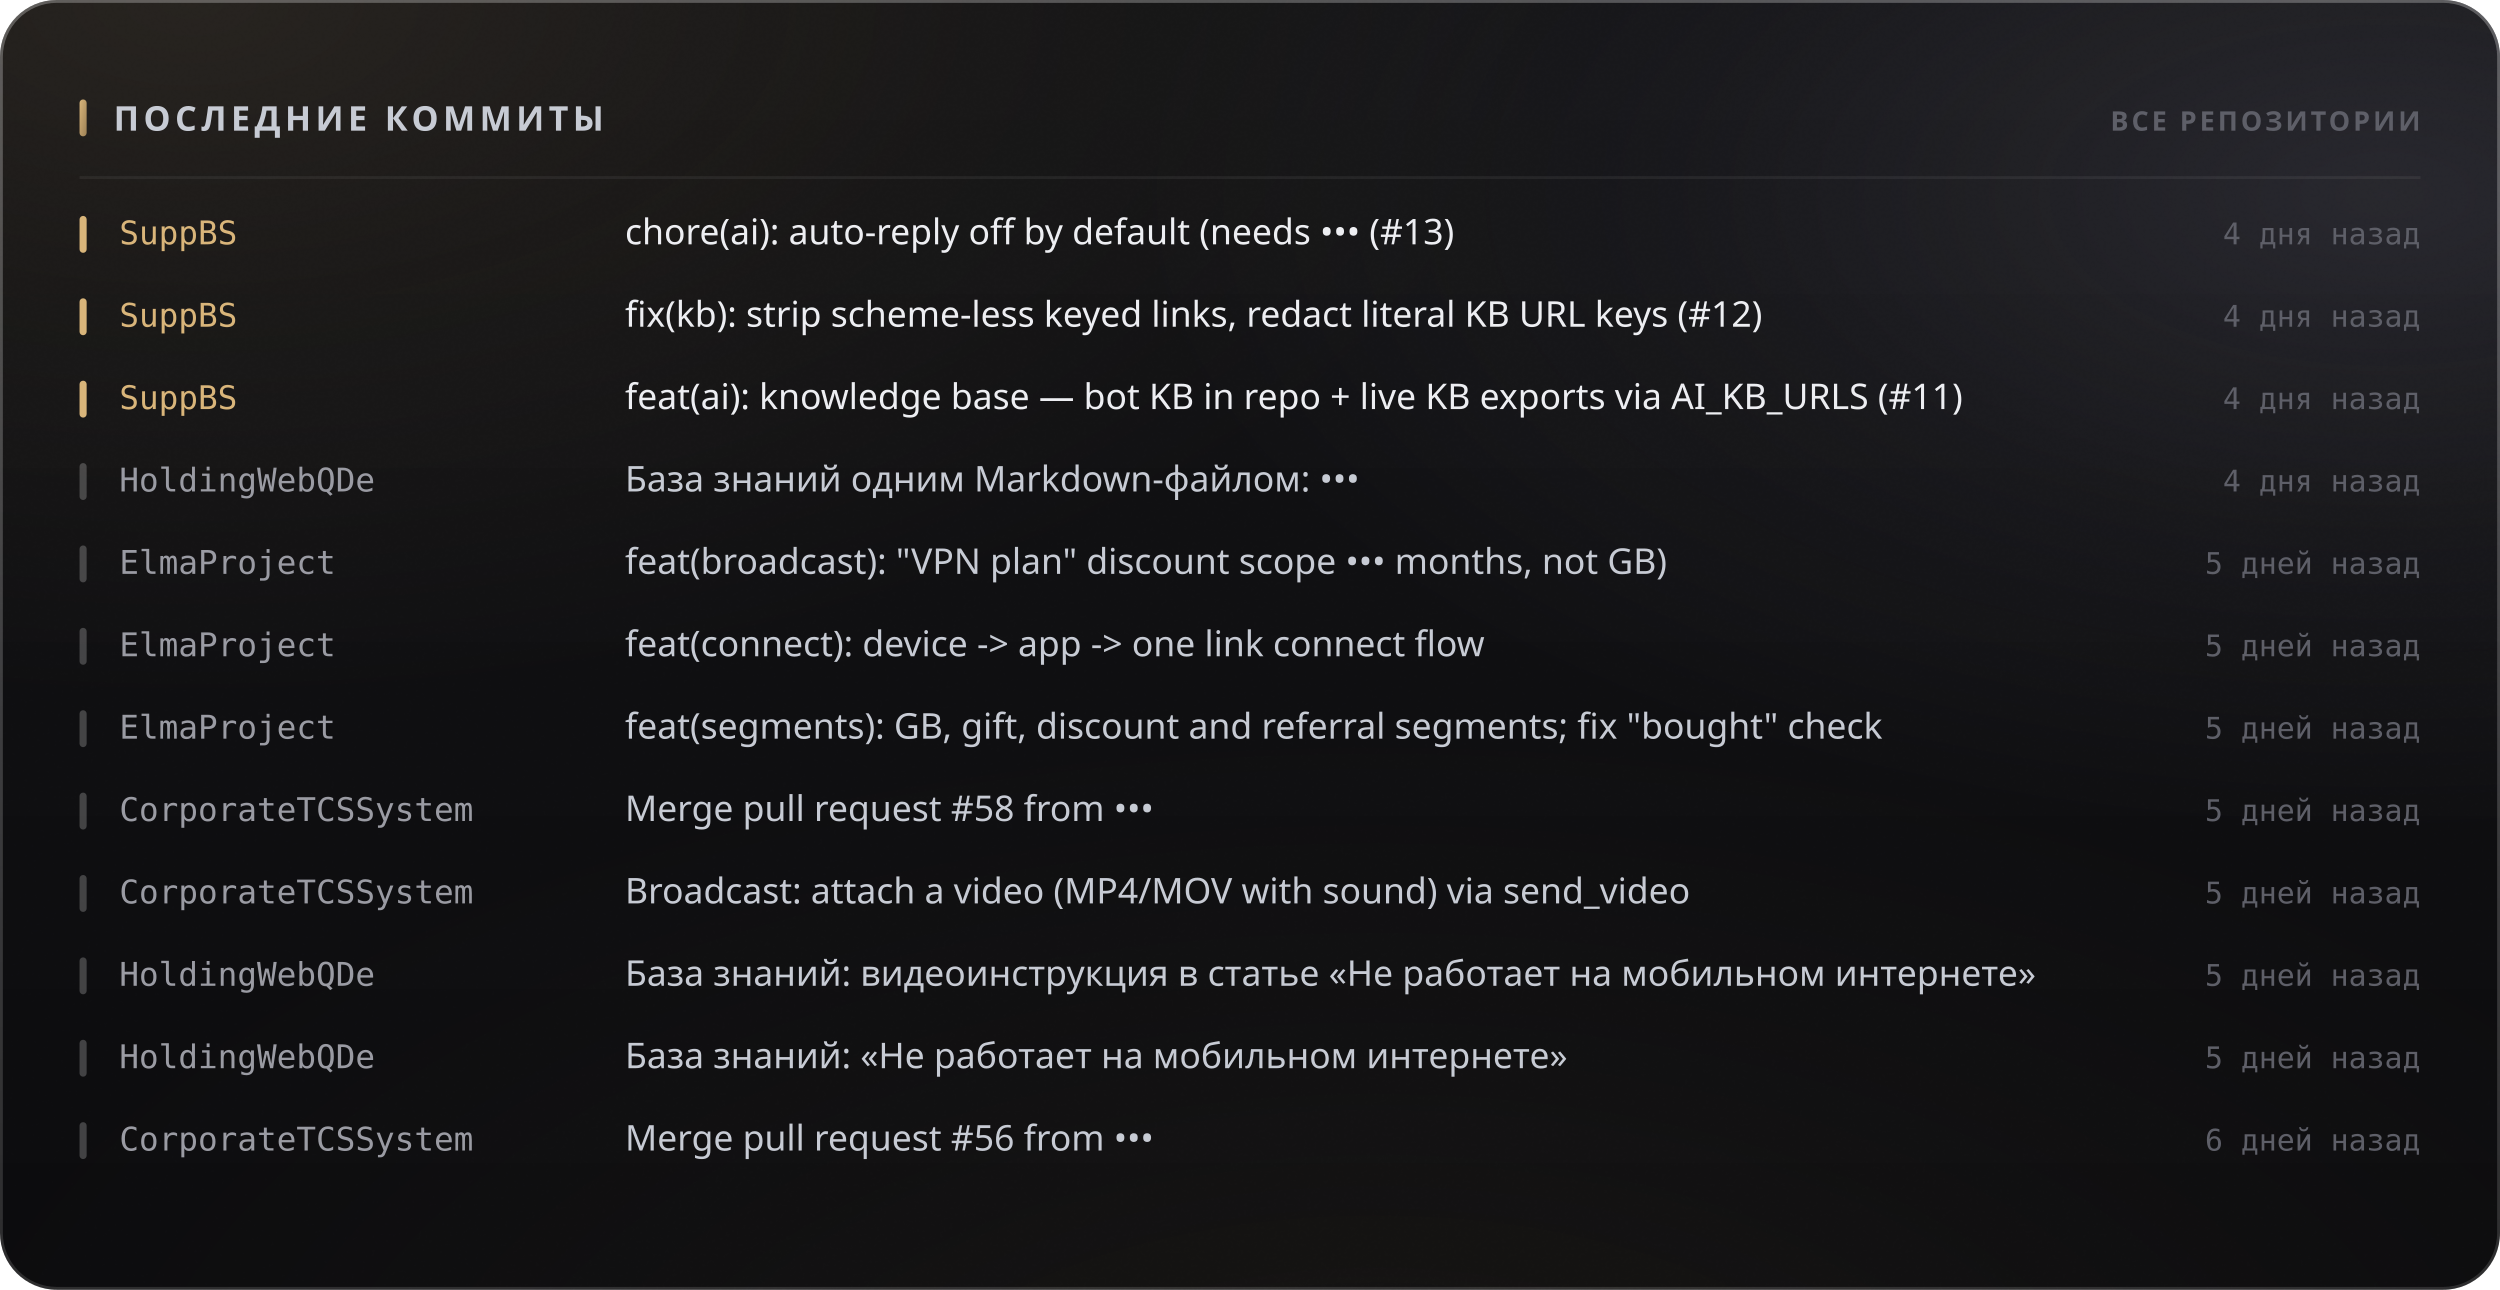
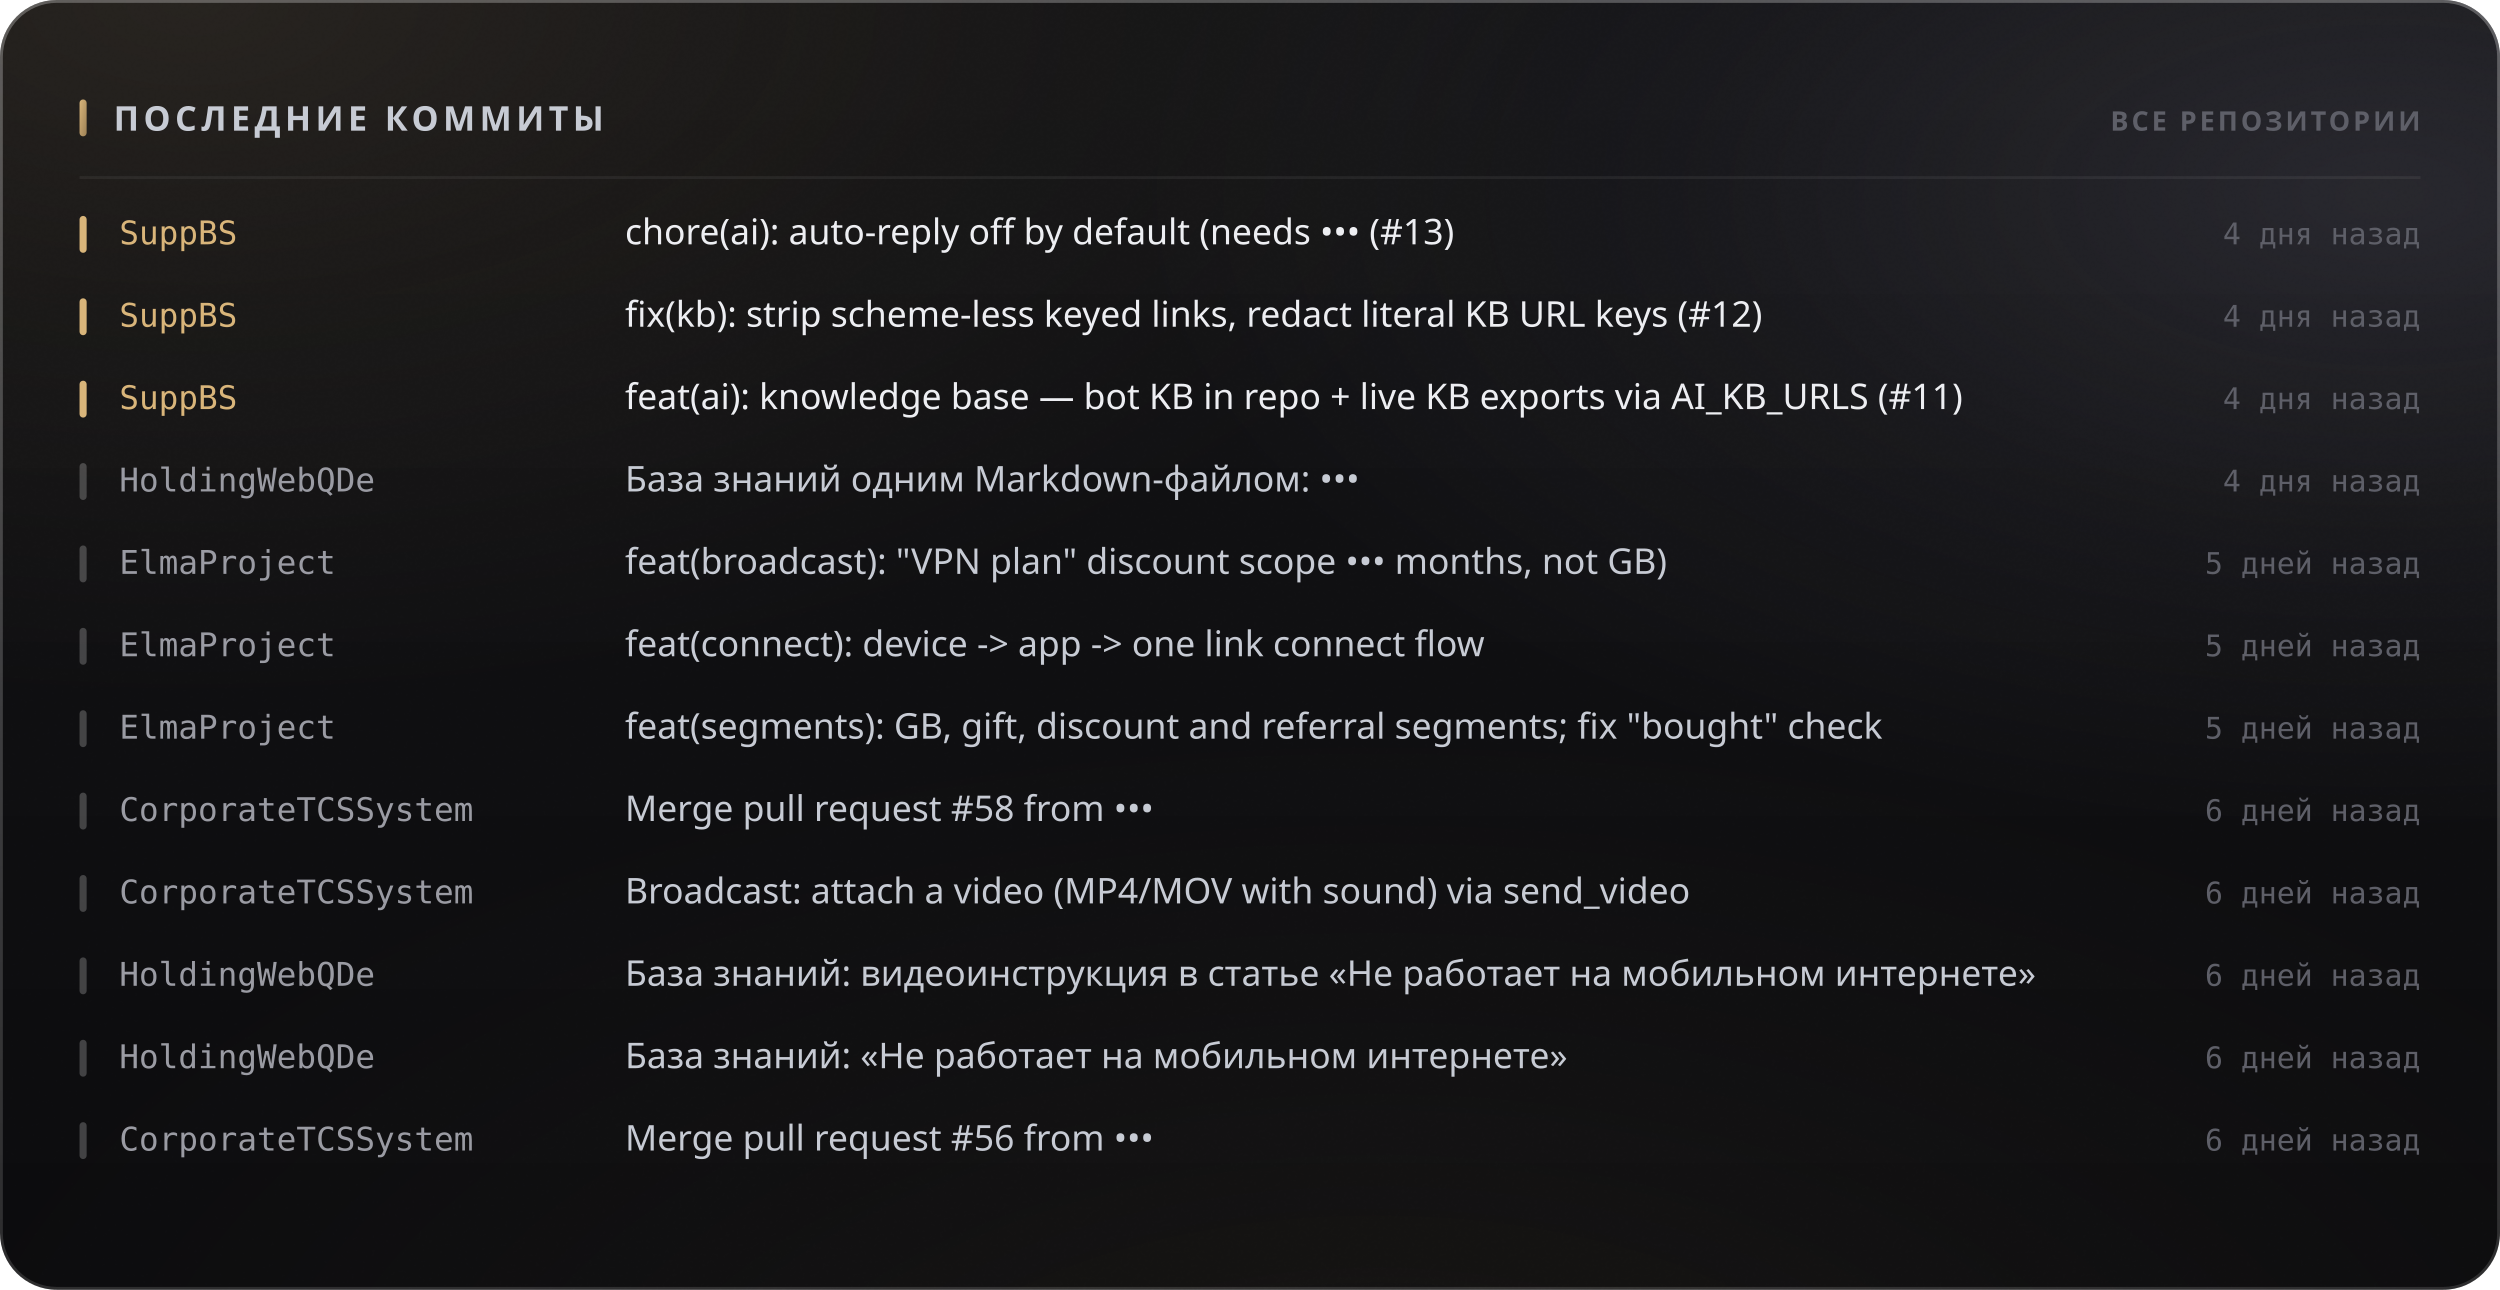
<svg xmlns="http://www.w3.org/2000/svg" width="880" height="454" viewBox="0 0 880 454" role="img">
  <style>
  text { font-family: -apple-system, BlinkMacSystemFont, 'Segoe UI', 'Noto Sans', Helvetica, Arial, sans-serif; }
  .mono { font-family: ui-monospace, 'SF Mono', 'Cascadia Mono', 'DejaVu Sans Mono', Menlo, Consolas, monospace; font-variant-numeric: tabular-nums; }
  .caps { letter-spacing: .1em; text-transform: uppercase; }

  @keyframes sheen  { from { transform: translateX(-120%); } to { transform: translateX(260%); } }
  @keyframes rise   { from { opacity: 0; transform: translateY(6px); } to { opacity: 1; transform: none; } }
  @keyframes slide  { from { opacity: 0; transform: translateX(-8px); } to { opacity: 1; transform: none; } }
  @keyframes grow   { from { transform: scaleY(0); } to { transform: scaleY(1); } }
  @keyframes widen  { from { transform: scaleX(0); } to { transform: scaleX(1); } }
  @keyframes draw   { from { stroke-dashoffset: 200; } to { stroke-dashoffset: 0; } }

  .sheen { animation: sheen 5.5s cubic-bezier(.45,0,.2,1) infinite; }
  .rise  { animation: rise .5s cubic-bezier(.16,1,.3,1) both; }
  .slide { animation: slide .42s cubic-bezier(.16,1,.3,1) both; }
  .bar   { transform-box: fill-box; transform-origin: 50% 100%;
           animation: grow .62s cubic-bezier(.16,1,.3,1) both; }
  .fill  { transform-box: fill-box; transform-origin: 0% 50%;
           animation: widen .8s cubic-bezier(.16,1,.3,1) both; }
  /* The hidden start state lives in the keyframes, never in the static rule.
     A renderer that ignores CSS animations then falls back to the FINISHED
     state — a drawn line, visible text — instead of an empty panel. */
  .spark { stroke-dasharray: 200;
           animation: draw 1.1s cubic-bezier(.16,1,.3,1) both; }

  @media (prefers-reduced-motion: reduce) {
    .sheen { animation: none; opacity: 0; }
    .rise, .slide, .bar, .fill, .spark { animation: none; opacity: 1; transform: none;
                                         stroke-dashoffset: 0; }
  }</style>
  <defs>
    <filter id="grain5" x="0" y="0" width="100%" height="100%">
      <feTurbulence type="fractalNoise" baseFrequency="0.85" numOctaves="3" stitchTiles="stitch" />
      <feColorMatrix type="saturate" values="0" />
    </filter>
    <linearGradient id="accent1" x1="0" y1="0" x2="1" y2="1">
      <stop offset="0%" stop-color="#d9b57a" />
      <stop offset="100%" stop-color="#9d8155" />
    </linearGradient>
    <radialGradient id="aurora6" cx="0.08" cy="0" r="0.55">
      <stop offset="0%" stop-color="#d9b47a" stop-opacity="0.1" />
      <stop offset="55%" stop-color="#d9b47a" stop-opacity="0.035" />
      <stop offset="100%" stop-color="#d9b47a" stop-opacity="0" />
    </radialGradient>
    <radialGradient id="aurora7" cx="0.95" cy="0.15" r="0.5">
      <stop offset="0%" stop-color="#706f83" stop-opacity="0.22" />
      <stop offset="55%" stop-color="#706f83" stop-opacity="0.077" />
      <stop offset="100%" stop-color="#706f83" stop-opacity="0" />
    </radialGradient>
    <radialGradient id="aurora8" cx="0.55" cy="1.15" r="0.6">
      <stop offset="0%" stop-color="#b39b74" stop-opacity="0.07" />
      <stop offset="55%" stop-color="#b39b74" stop-opacity="0.025" />
      <stop offset="100%" stop-color="#b39b74" stop-opacity="0" />
    </radialGradient>
    <linearGradient id="glass2" x1="0" y1="0" x2="0" y2="1">
      <stop offset="0%" stop-color="#ffffff" stop-opacity="0.036" />
      <stop offset="100%" stop-color="#ffffff" stop-opacity="0.007" />
    </linearGradient>
    <linearGradient id="rim3" x1="0" y1="0" x2="0" y2="1">
      <stop offset="0%" stop-color="#ffffff" stop-opacity="0.182" />
      <stop offset="100%" stop-color="#ffffff" stop-opacity="0.025" />
    </linearGradient>
    <linearGradient id="spec4" x1="0" y1="0" x2="1" y2="0">
      <stop offset="0%" stop-color="#ffffff" stop-opacity="0" />
      <stop offset="35%" stop-color="#ffffff" stop-opacity="0.336" />
      <stop offset="70%" stop-color="#ffffff" stop-opacity="0.118" />
      <stop offset="100%" stop-color="#ffffff" stop-opacity="0" />
    </linearGradient>
  </defs>
  <rect width="880" height="454" rx="20" fill="#0a0a0c" />
  <rect width="880" height="454" rx="20" fill="url(#aurora6)" />
  <rect width="880" height="454" rx="20" fill="url(#aurora7)" />
  <rect width="880" height="454" rx="20" fill="url(#aurora8)" />
  <rect width="880" height="454" rx="20" fill="url(#glass2)" />
  <rect width="880" height="454" rx="20" filter="url(#grain5)" opacity="0.085" style="mix-blend-mode:overlay" />
  <rect x=".5" y=".5" width="879" height="453" rx="19.5" fill="none" stroke="rgba(255,255,255,0.11)" />
  <rect x=".5" y=".5" width="879" height="453" rx="19.5" fill="none" stroke="url(#rim3)" />
  <path d="M20 1 H860" stroke="url(#spec4)" stroke-width="1.2" fill="none" />
  <rect x="28" y="35" width="2.5" height="13" rx="1.25" fill="url(#accent1)" />
  <text x="40" y="46" font-size="12" font-weight="700" fill="#c7cbd4" letter-spacing="0.13em">ПОСЛЕДНИЕ КОММИТЫ</text>
  <text x="852" y="46" font-size="9.5" font-weight="600" fill="#5e5f68" text-anchor="end" letter-spacing="0.11em">ВСЕ РЕПОЗИТОРИИ</text>
  <path d="M28 62.5 H852" stroke="rgba(255,255,255,0.06)" stroke-width="1" />
  <g class="slide" opacity="1" style="">
    <rect x="28" y="76" width="2.5" height="13" rx="1.25" fill="#d9b57a" />
    <text x="42" y="86" font-size="11.5" font-weight="500" fill="#d9b57a" class="mono">SuppBS</text>
    <text x="220" y="86" font-size="12.5" font-weight="400" fill="#edeef2">chore(ai): auto-reply off by default (needs ••• (#13)</text>
    <text x="852" y="86" font-size="10.5" font-weight="400" fill="#5e5f68" text-anchor="end" class="mono">4 дня назад</text>
  </g>
  <g class="slide" opacity="1" style=" animation-delay:0.022s;">
    <rect x="28" y="105" width="2.5" height="13" rx="1.25" fill="#d9b57a" />
    <text x="42" y="115" font-size="11.5" font-weight="500" fill="#d9b57a" class="mono">SuppBS</text>
    <text x="220" y="115" font-size="12.5" font-weight="400" fill="#edeef2">fix(kb): strip scheme-less keyed links, redact literal KB URL keys (#12)</text>
    <text x="852" y="115" font-size="10.5" font-weight="400" fill="#5e5f68" text-anchor="end" class="mono">4 дня назад</text>
  </g>
  <g class="slide" opacity="1" style=" animation-delay:0.044s;">
    <rect x="28" y="134" width="2.5" height="13" rx="1.25" fill="#d9b57a" />
    <text x="42" y="144" font-size="11.5" font-weight="500" fill="#d9b57a" class="mono">SuppBS</text>
    <text x="220" y="144" font-size="12.5" font-weight="400" fill="#edeef2">feat(ai): knowledge base — bot KB in repo + live KB exports via AI_KB_URLS (#11)</text>
    <text x="852" y="144" font-size="10.5" font-weight="400" fill="#5e5f68" text-anchor="end" class="mono">4 дня назад</text>
  </g>
  <g class="slide" opacity="1" style=" animation-delay:0.066s;">
    <rect x="28" y="163" width="2.5" height="13" rx="1.25" fill="rgba(255,255,255,0.22)" />
    <text x="42" y="173" font-size="11.5" font-weight="500" fill="#9a9ba3" class="mono">HoldingWebQDe</text>
    <text x="220" y="173" font-size="12.5" font-weight="400" fill="#c7cbd4">База знаний одним Markdown-файлом: •••</text>
    <text x="852" y="173" font-size="10.5" font-weight="400" fill="#5e5f68" text-anchor="end" class="mono">4 дня назад</text>
  </g>
  <g class="slide" opacity="1" style=" animation-delay:0.088s;">
    <rect x="28" y="192" width="2.5" height="13" rx="1.25" fill="rgba(255,255,255,0.22)" />
    <text x="42" y="202" font-size="11.5" font-weight="500" fill="#9a9ba3" class="mono">ElmaProject</text>
    <text x="220" y="202" font-size="12.5" font-weight="400" fill="#c7cbd4">feat(broadcast): "VPN plan" discount scope ••• months, not GB)</text>
    <text x="852" y="202" font-size="10.5" font-weight="400" fill="#5e5f68" text-anchor="end" class="mono">5 дней назад</text>
  </g>
  <g class="slide" opacity="1" style=" animation-delay:0.110s;">
    <rect x="28" y="221" width="2.5" height="13" rx="1.25" fill="rgba(255,255,255,0.22)" />
    <text x="42" y="231" font-size="11.5" font-weight="500" fill="#9a9ba3" class="mono">ElmaProject</text>
    <text x="220" y="231" font-size="12.5" font-weight="400" fill="#c7cbd4">feat(connect): device -&gt; app -&gt; one link connect flow</text>
    <text x="852" y="231" font-size="10.5" font-weight="400" fill="#5e5f68" text-anchor="end" class="mono">5 дней назад</text>
  </g>
  <g class="slide" opacity="1" style=" animation-delay:0.132s;">
    <rect x="28" y="250" width="2.5" height="13" rx="1.25" fill="rgba(255,255,255,0.22)" />
    <text x="42" y="260" font-size="11.5" font-weight="500" fill="#9a9ba3" class="mono">ElmaProject</text>
    <text x="220" y="260" font-size="12.5" font-weight="400" fill="#c7cbd4">feat(segments): GB, gift, discount and referral segments; fix "bought" check</text>
    <text x="852" y="260" font-size="10.5" font-weight="400" fill="#5e5f68" text-anchor="end" class="mono">5 дней назад</text>
  </g>
  <g class="slide" opacity="1" style=" animation-delay:0.154s;">
    <rect x="28" y="279" width="2.5" height="13" rx="1.25" fill="rgba(255,255,255,0.22)" />
    <text x="42" y="289" font-size="11.5" font-weight="500" fill="#9a9ba3" class="mono">CorporateTCSSystem</text>
    <text x="220" y="289" font-size="12.5" font-weight="400" fill="#c7cbd4">Merge pull request #58 from •••</text>
-     <text x="852" y="289" font-size="10.5" font-weight="400" fill="#5e5f68" text-anchor="end" class="mono">5 дней назад</text>
+     <text x="852" y="289" font-size="10.5" font-weight="400" fill="#5e5f68" text-anchor="end" class="mono">6 дней назад</text>
  </g>
  <g class="slide" opacity="1" style=" animation-delay:0.176s;">
    <rect x="28" y="308" width="2.5" height="13" rx="1.25" fill="rgba(255,255,255,0.22)" />
    <text x="42" y="318" font-size="11.5" font-weight="500" fill="#9a9ba3" class="mono">CorporateTCSSystem</text>
    <text x="220" y="318" font-size="12.5" font-weight="400" fill="#c7cbd4">Broadcast: attach a video (MP4/MOV with sound) via send_video</text>
-     <text x="852" y="318" font-size="10.5" font-weight="400" fill="#5e5f68" text-anchor="end" class="mono">5 дней назад</text>
+     <text x="852" y="318" font-size="10.5" font-weight="400" fill="#5e5f68" text-anchor="end" class="mono">6 дней назад</text>
  </g>
  <g class="slide" opacity="1" style=" animation-delay:0.198s;">
    <rect x="28" y="337" width="2.5" height="13" rx="1.25" fill="rgba(255,255,255,0.22)" />
    <text x="42" y="347" font-size="11.5" font-weight="500" fill="#9a9ba3" class="mono">HoldingWebQDe</text>
    <text x="220" y="347" font-size="12.5" font-weight="400" fill="#c7cbd4">База знаний: видеоинструкция в статье «Не работает на мобильном интернете»</text>
-     <text x="852" y="347" font-size="10.5" font-weight="400" fill="#5e5f68" text-anchor="end" class="mono">5 дней назад</text>
+     <text x="852" y="347" font-size="10.5" font-weight="400" fill="#5e5f68" text-anchor="end" class="mono">6 дней назад</text>
  </g>
  <g class="slide" opacity="1" style=" animation-delay:0.220s;">
    <rect x="28" y="366" width="2.5" height="13" rx="1.25" fill="rgba(255,255,255,0.22)" />
    <text x="42" y="376" font-size="11.5" font-weight="500" fill="#9a9ba3" class="mono">HoldingWebQDe</text>
    <text x="220" y="376" font-size="12.5" font-weight="400" fill="#c7cbd4">База знаний: «Не работает на мобильном интернете»</text>
-     <text x="852" y="376" font-size="10.5" font-weight="400" fill="#5e5f68" text-anchor="end" class="mono">5 дней назад</text>
+     <text x="852" y="376" font-size="10.5" font-weight="400" fill="#5e5f68" text-anchor="end" class="mono">6 дней назад</text>
  </g>
  <g class="slide" opacity="1" style=" animation-delay:0.242s;">
    <rect x="28" y="395" width="2.5" height="13" rx="1.25" fill="rgba(255,255,255,0.22)" />
    <text x="42" y="405" font-size="11.5" font-weight="500" fill="#9a9ba3" class="mono">CorporateTCSSystem</text>
    <text x="220" y="405" font-size="12.5" font-weight="400" fill="#c7cbd4">Merge pull request #56 from •••</text>
    <text x="852" y="405" font-size="10.5" font-weight="400" fill="#5e5f68" text-anchor="end" class="mono">6 дней назад</text>
  </g>
</svg>
